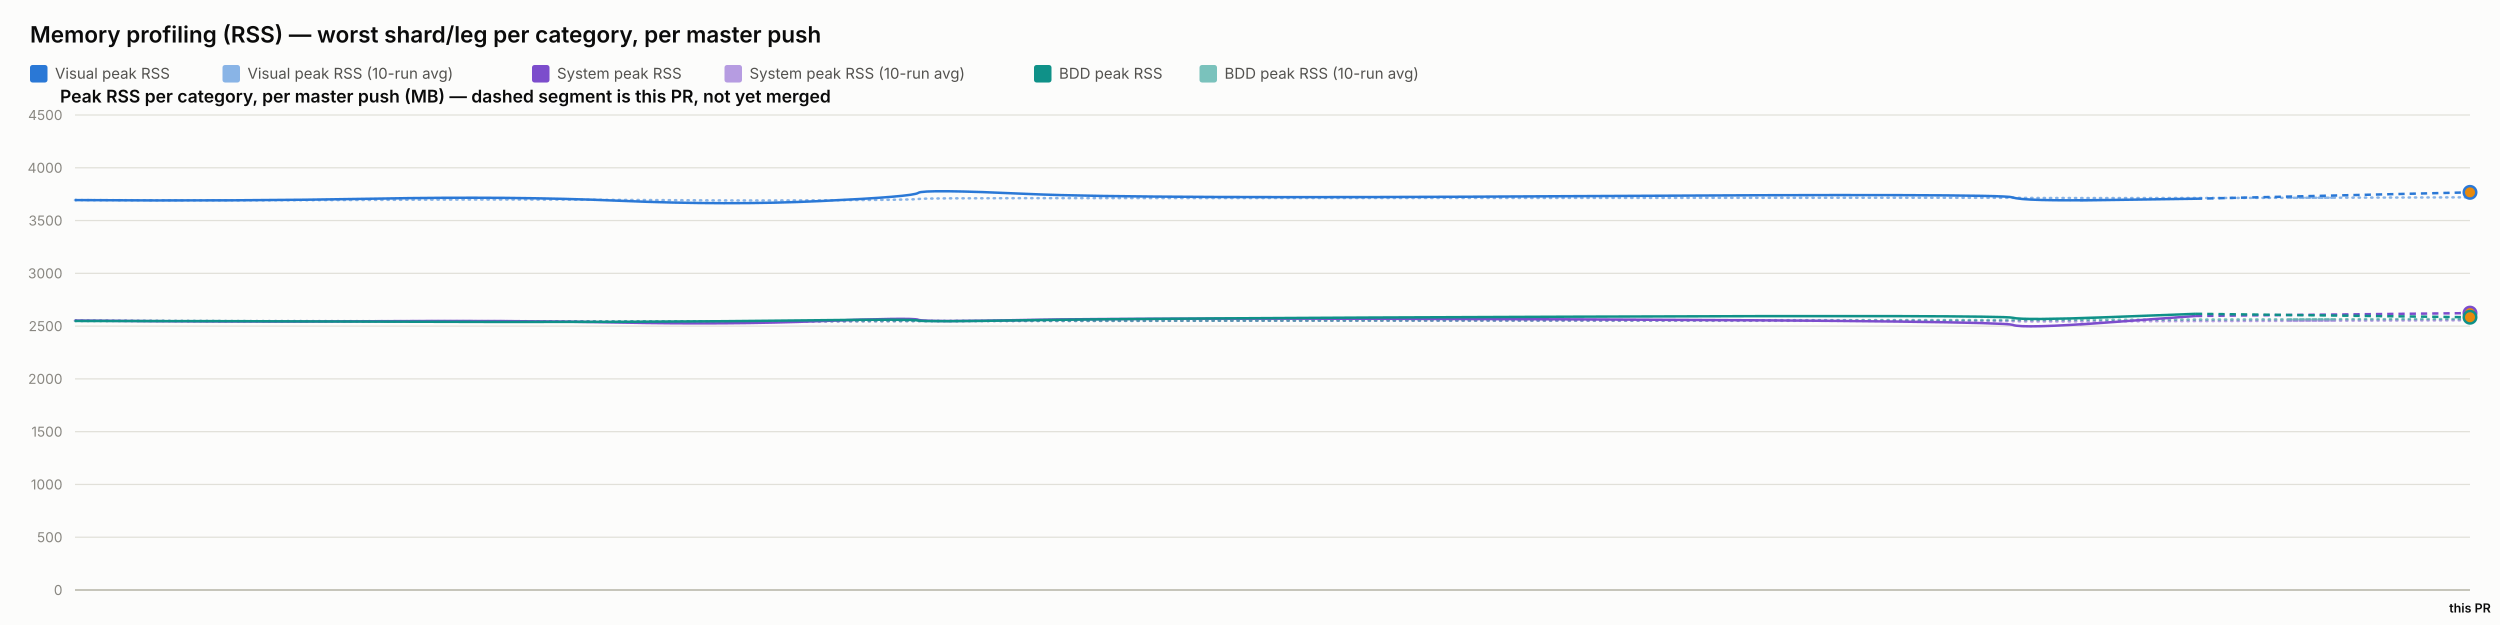
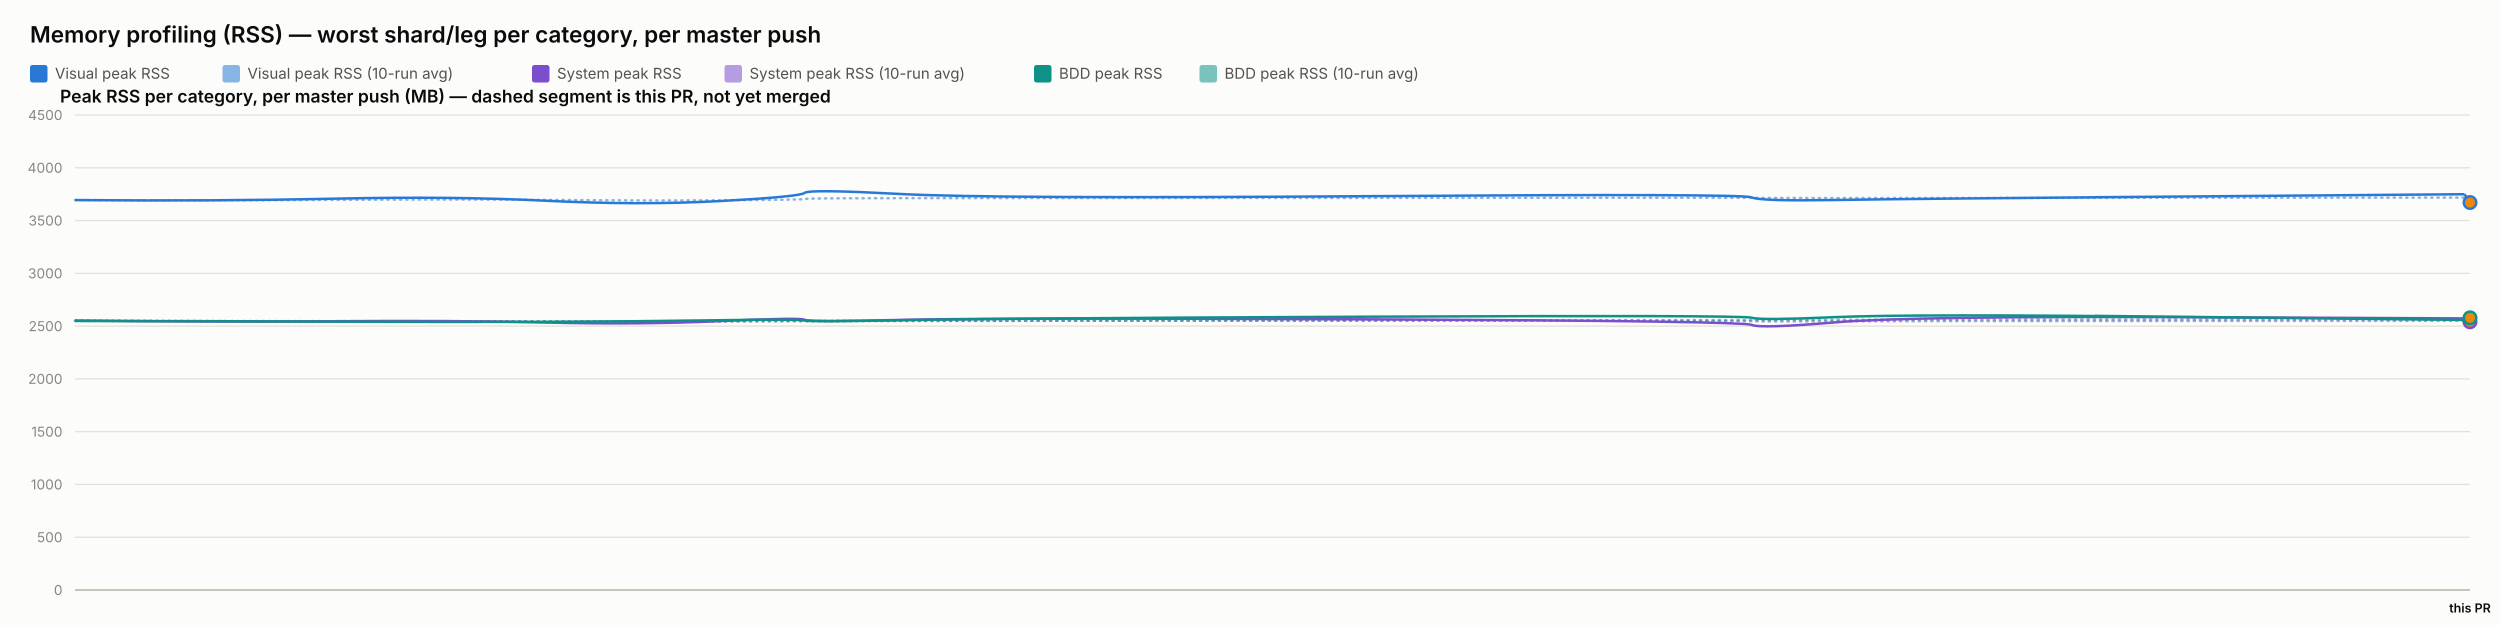
<svg xmlns="http://www.w3.org/2000/svg" width="2000" height="500" viewBox="0 0 2000 500" font-family="system-ui, -apple-system, sans-serif">
  <rect x="0" y="0" width="2000" height="500" fill="#fcfcfb" />
  <text x="24" y="34" font-size="18" font-weight="600" fill="#0b0b0b">Memory profiling (RSS) — worst shard/leg per category, per master push</text>
  <rect x="24" y="52" width="14" height="14" rx="2" fill="#2a78d6" />
  <text x="44" y="63" font-size="12" fill="#52514e" font-family="system-ui, -apple-system, sans-serif">Visual peak RSS</text>
  <rect x="178" y="52" width="14" height="14" rx="2" fill="#2a78d6" opacity="0.55" />
  <text x="198" y="63" font-size="12" fill="#52514e" font-family="system-ui, -apple-system, sans-serif">Visual peak RSS (10-run avg)</text>
  <rect x="425.6" y="52" width="14" height="14" rx="2" fill="#7c4dcc" />
  <text x="445.6" y="63" font-size="12" fill="#52514e" font-family="system-ui, -apple-system, sans-serif">System peak RSS</text>
  <rect x="579.6" y="52" width="14" height="14" rx="2" fill="#7c4dcc" opacity="0.55" />
  <text x="599.6" y="63" font-size="12" fill="#52514e" font-family="system-ui, -apple-system, sans-serif">System peak RSS (10-run avg)</text>
  <rect x="827.2" y="52" width="14" height="14" rx="2" fill="#0f9188" />
  <text x="847.2" y="63" font-size="12" fill="#52514e" font-family="system-ui, -apple-system, sans-serif">BDD peak RSS</text>
  <rect x="959.6" y="52" width="14" height="14" rx="2" fill="#0f9188" opacity="0.55" />
  <text x="979.6" y="63" font-size="12" fill="#52514e" font-family="system-ui, -apple-system, sans-serif">BDD peak RSS (10-run avg)</text>
  <text x="48" y="82" font-size="14" font-weight="600" fill="#0b0b0b" font-family="system-ui, -apple-system, sans-serif">Peak RSS per category, per master push (MB) — dashed segment is this PR, not yet merged</text>
  <line x1="60" y1="472" x2="1976" y2="472" stroke="#e1e0d9" stroke-width="1" />
  <text x="50" y="476" font-size="11" text-anchor="end" fill="#898781" font-family="system-ui, -apple-system, sans-serif">0</text>
  <line x1="60" y1="429.778" x2="1976" y2="429.778" stroke="#e1e0d9" stroke-width="1" />
  <text x="50" y="433.778" font-size="11" text-anchor="end" fill="#898781" font-family="system-ui, -apple-system, sans-serif">500</text>
  <line x1="60" y1="387.556" x2="1976" y2="387.556" stroke="#e1e0d9" stroke-width="1" />
  <text x="50" y="391.556" font-size="11" text-anchor="end" fill="#898781" font-family="system-ui, -apple-system, sans-serif">1000</text>
  <line x1="60" y1="345.333" x2="1976" y2="345.333" stroke="#e1e0d9" stroke-width="1" />
  <text x="50" y="349.333" font-size="11" text-anchor="end" fill="#898781" font-family="system-ui, -apple-system, sans-serif">1500</text>
  <line x1="60" y1="303.111" x2="1976" y2="303.111" stroke="#e1e0d9" stroke-width="1" />
  <text x="50" y="307.111" font-size="11" text-anchor="end" fill="#898781" font-family="system-ui, -apple-system, sans-serif">2000</text>
  <line x1="60" y1="260.889" x2="1976" y2="260.889" stroke="#e1e0d9" stroke-width="1" />
  <text x="50" y="264.889" font-size="11" text-anchor="end" fill="#898781" font-family="system-ui, -apple-system, sans-serif">2500</text>
  <line x1="60" y1="218.667" x2="1976" y2="218.667" stroke="#e1e0d9" stroke-width="1" />
  <text x="50" y="222.667" font-size="11" text-anchor="end" fill="#898781" font-family="system-ui, -apple-system, sans-serif">3000</text>
  <line x1="60" y1="176.444" x2="1976" y2="176.444" stroke="#e1e0d9" stroke-width="1" />
  <text x="50" y="180.444" font-size="11" text-anchor="end" fill="#898781" font-family="system-ui, -apple-system, sans-serif">3500</text>
  <line x1="60" y1="134.222" x2="1976" y2="134.222" stroke="#e1e0d9" stroke-width="1" />
  <text x="50" y="138.222" font-size="11" text-anchor="end" fill="#898781" font-family="system-ui, -apple-system, sans-serif">4000</text>
  <line x1="60" y1="92" x2="1976" y2="92" stroke="#e1e0d9" stroke-width="1" />
  <text x="50" y="96" font-size="11" text-anchor="end" fill="#898781" font-family="system-ui, -apple-system, sans-serif">4500</text>
  <line x1="60" y1="472" x2="1976" y2="472" stroke="#c3c2b7" stroke-width="1.5" />
-   <path d="M 60 160.06 Q 191.776 160.534 300.556 159.919 Q 409.336 159.304 495.754 159.938 Q 582.173 160.573 656.501 160.247 Q 730.829 159.922 734.618 159.202 Q 738.408 158.481 823.118 158.525 Q 907.829 158.569 1255.248 158.332 Q 1602.668 158.095 1610.162 158.258 Q 1617.657 158.421 1687.207 158.45 Q 1756.756 158.478 1866.378 158.169 Q 1756.756 158.478 1976 157.86" fill="none" stroke="#2a78d6" stroke-width="2" stroke-dasharray="1,4" stroke-linecap="round" opacity="0.55" />
-   <path d="M 60 256.427 Q 191.776 257.075 300.556 256.935 Q 409.336 256.795 495.754 257.173 Q 582.173 257.552 656.501 257.189 Q 730.829 256.825 734.618 256.9 Q 738.408 256.974 823.118 256.772 Q 907.829 256.571 1255.248 256.585 Q 1602.668 256.6 1610.162 256.956 Q 1617.657 257.311 1687.207 257.085 Q 1756.756 256.858 1866.378 256.561 Q 1756.756 256.858 1976 256.264" fill="none" stroke="#7c4dcc" stroke-width="2" stroke-dasharray="1,4" stroke-linecap="round" opacity="0.55" />
-   <path d="M 60 256.782 Q 191.776 256.804 300.556 256.967 Q 409.336 257.13 495.754 257.127 Q 582.173 257.125 656.501 256.936 Q 730.829 256.747 734.618 256.82 Q 738.408 256.894 823.118 256.736 Q 907.829 256.578 1255.248 256.293 Q 1602.668 256.009 1610.162 256.03 Q 1617.657 256.05 1687.207 255.8 Q 1756.756 255.55 1866.378 255.4 Q 1756.756 255.55 1976 255.251" fill="none" stroke="#0f9188" stroke-width="2" stroke-dasharray="1,4" stroke-linecap="round" opacity="0.55" />
-   <path d="M 60 160.06 Q 191.776 161.009 300.556 158.927 Q 409.336 156.844 495.754 160.611 Q 582.173 164.377 656.501 160.848 Q 730.829 157.319 734.618 154.299 Q 738.408 151.279 823.118 155.187 Q 907.829 159.094 1255.248 156.937 Q 1602.668 154.78 1610.162 157.905 Q 1617.657 161.029 1687.207 160.008 Q 1617.657 161.029 1756.756 158.987" fill="none" stroke="#2a78d6" stroke-width="2" />
-   <path d="M 1756.756 158.987 L 1976 153.883" fill="none" stroke="#2a78d6" stroke-width="2" stroke-dasharray="5,4" />
-   <circle cx="1976" cy="153.883" r="5" fill="#e8890c" stroke="#2a78d6" stroke-width="2" />
-   <path d="M 60 256.427 Q 191.776 257.723 300.556 256.978 Q 409.336 256.234 495.754 258.029 Q 582.173 259.824 656.501 256.871 Q 730.829 253.918 734.618 255.819 Q 738.408 257.721 823.118 255.934 Q 907.829 254.148 1255.248 255.476 Q 1602.668 256.804 1610.162 259.904 Q 1617.657 263.003 1687.207 257.892 Q 1617.657 263.003 1756.756 252.78" fill="none" stroke="#7c4dcc" stroke-width="2" />
-   <path d="M 1756.756 252.78 L 1976 250.485" fill="none" stroke="#7c4dcc" stroke-width="2" stroke-dasharray="5,4" />
-   <circle cx="1976" cy="250.485" r="5" fill="#e8890c" stroke="#7c4dcc" stroke-width="2" />
-   <path d="M 60 256.782 Q 191.776 256.825 300.556 257.304 Q 409.336 257.783 495.754 257.446 Q 582.173 257.11 656.501 256.173 Q 730.829 255.235 734.618 256.432 Q 738.408 257.629 823.118 256.154 Q 907.829 254.68 1255.248 253.355 Q 1602.668 252.03 1610.162 254.202 Q 1617.657 256.375 1687.207 253.712 Q 1617.657 256.375 1756.756 251.05" fill="none" stroke="#0f9188" stroke-width="2" />
-   <path d="M 1756.756 251.05 L 1976 253.792" fill="none" stroke="#0f9188" stroke-width="2" stroke-dasharray="5,4" />
-   <circle cx="1976" cy="253.792" r="5" fill="#e8890c" stroke="#0f9188" stroke-width="2" />
+   <path d="M 60 160.06 Q 174.028 160.534 268.157 159.919 Q 362.286 159.304 437.065 159.938 Q 511.844 160.573 576.161 160.247 Q 640.479 159.922 643.758 159.202 Q 647.037 158.481 720.338 158.525 Q 793.64 158.569 1094.267 158.332 Q 1394.895 158.095 1401.38 158.258 Q 1407.865 158.421 1468.048 158.45 Q 1528.23 158.478 1749.904 158.244 Q 1971.578 158.01 1973.789 158.061 Q 1971.578 158.01 1976 158.113" fill="none" stroke="#2a78d6" stroke-width="2" stroke-dasharray="1,4" stroke-linecap="round" opacity="0.55" />
+   <path d="M 60 256.427 Q 174.028 257.075 268.157 256.935 Q 362.286 256.795 437.065 257.173 Q 511.844 257.552 576.161 257.189 Q 640.479 256.825 643.758 256.9 Q 647.037 256.974 720.338 256.772 Q 793.64 256.571 1094.267 256.585 Q 1394.895 256.6 1401.38 256.956 Q 1407.865 257.311 1468.048 257.085 Q 1528.23 256.858 1749.904 256.773 Q 1971.578 256.687 1973.789 256.674 Q 1971.578 256.687 1976 256.66" fill="none" stroke="#7c4dcc" stroke-width="2" stroke-dasharray="1,4" stroke-linecap="round" opacity="0.55" />
+   <path d="M 60 256.782 Q 174.028 256.804 268.157 256.967 Q 362.286 257.13 437.065 257.127 Q 511.844 257.125 576.161 256.936 Q 640.479 256.747 643.758 256.82 Q 647.037 256.894 720.338 256.736 Q 793.64 256.578 1094.267 256.293 Q 1394.895 256.009 1401.38 256.03 Q 1407.865 256.05 1468.048 255.8 Q 1528.23 255.55 1749.904 255.509 Q 1971.578 255.468 1973.789 255.34 Q 1971.578 255.468 1976 255.213" fill="none" stroke="#0f9188" stroke-width="2" stroke-dasharray="1,4" stroke-linecap="round" opacity="0.55" />
+   <path d="M 60 160.06 Q 174.028 161.009 268.157 158.927 Q 362.286 156.844 437.065 160.611 Q 511.844 164.377 576.161 160.848 Q 640.479 157.319 643.758 154.299 Q 647.037 151.279 720.338 155.187 Q 793.64 159.094 1094.267 156.937 Q 1394.895 154.78 1401.38 157.905 Q 1407.865 161.029 1468.048 160.008 Q 1528.23 158.987 1749.904 157.184 Q 1528.23 158.987 1971.578 155.381" fill="none" stroke="#2a78d6" stroke-width="2" />
+   <path d="M 1971.578 155.381 L 1976 162.036" fill="none" stroke="#2a78d6" stroke-width="2" stroke-dasharray="5,4" />
+   <circle cx="1976" cy="162.036" r="5" fill="#e8890c" stroke="#2a78d6" stroke-width="2" />
+   <path d="M 60 256.427 Q 174.028 257.723 268.157 256.978 Q 362.286 256.234 437.065 258.029 Q 511.844 259.824 576.161 256.871 Q 640.479 253.918 643.758 255.819 Q 647.037 257.721 720.338 255.934 Q 793.64 254.148 1094.267 255.476 Q 1394.895 256.804 1401.38 259.904 Q 1407.865 263.003 1468.048 257.892 Q 1528.23 252.78 1749.904 253.75 Q 1528.23 252.78 1971.578 254.72" fill="none" stroke="#7c4dcc" stroke-width="2" />
+   <path d="M 1971.578 254.72 L 1976 257.446" fill="none" stroke="#7c4dcc" stroke-width="2" stroke-dasharray="5,4" />
+   <circle cx="1976" cy="257.446" r="5" fill="#e8890c" stroke="#7c4dcc" stroke-width="2" />
+   <path d="M 60 256.782 Q 174.028 256.825 268.157 257.304 Q 362.286 257.783 437.065 257.446 Q 511.844 257.11 576.161 256.173 Q 640.479 255.235 643.758 256.432 Q 647.037 257.629 720.338 256.154 Q 793.64 254.68 1094.267 253.355 Q 1394.895 252.03 1401.38 254.202 Q 1407.865 256.375 1468.048 253.712 Q 1528.23 251.05 1749.904 253.506 Q 1528.23 251.05 1971.578 255.963" fill="none" stroke="#0f9188" stroke-width="2" />
+   <path d="M 1971.578 255.963 L 1976 254.276" fill="none" stroke="#0f9188" stroke-width="2" stroke-dasharray="5,4" />
+   <circle cx="1976" cy="254.276" r="5" fill="#e8890c" stroke="#0f9188" stroke-width="2" />
  <text x="1976" y="490" font-size="10" text-anchor="middle" fill="#0b0b0b" font-family="system-ui, -apple-system, sans-serif" font-weight="600">this PR</text>
</svg>
